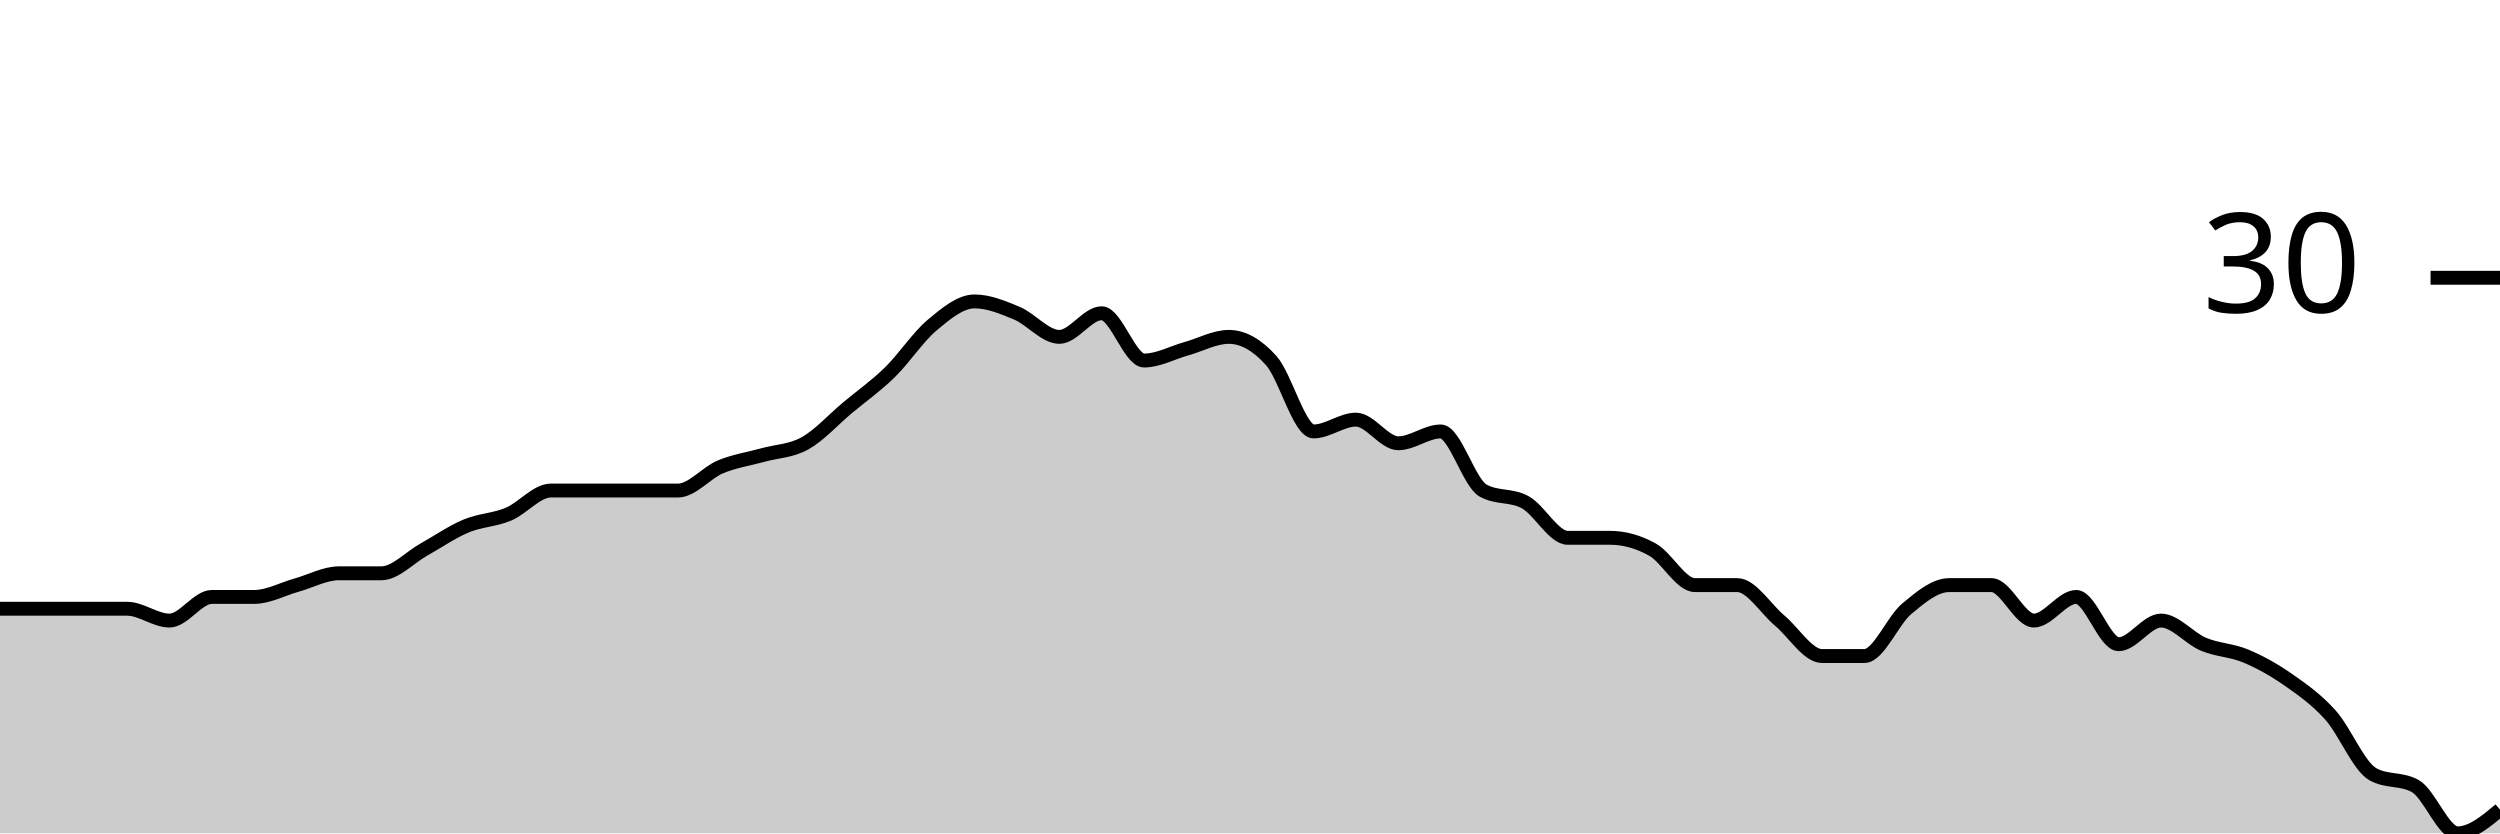
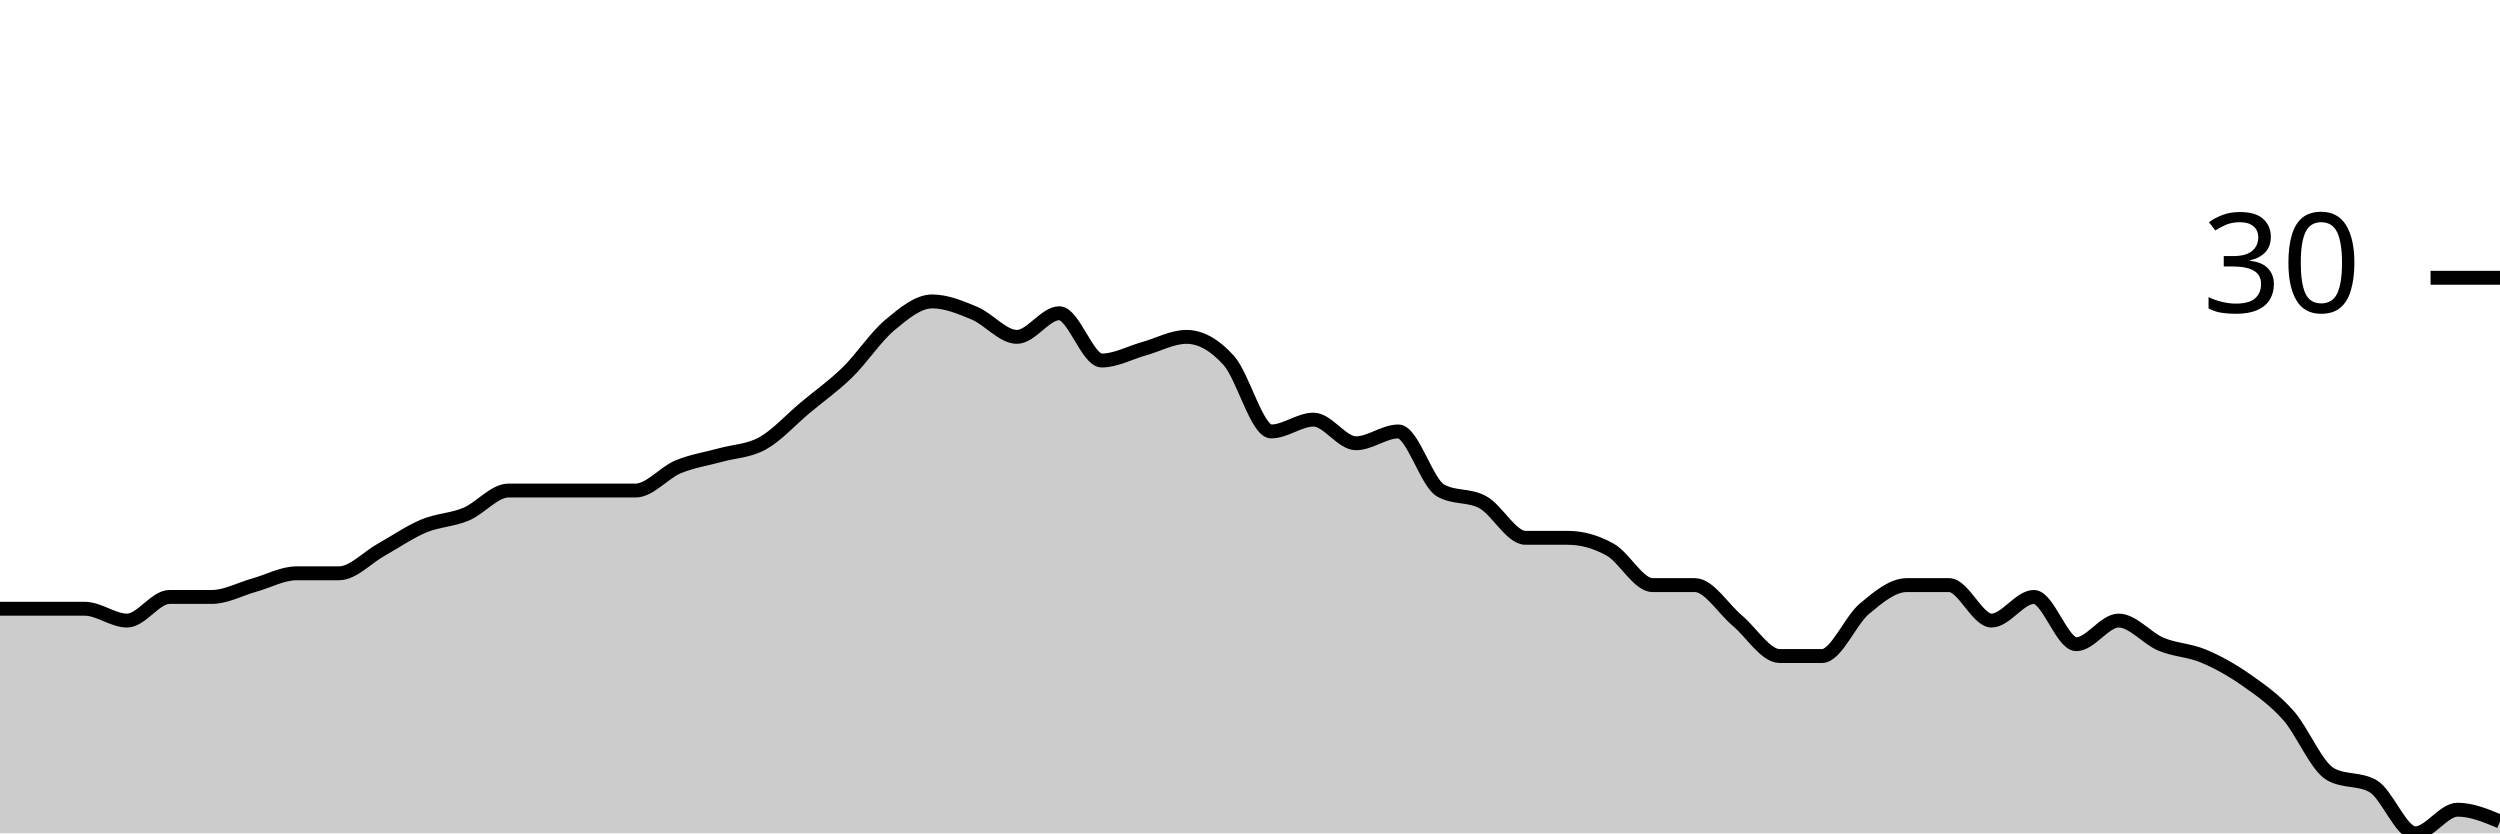
<svg xmlns="http://www.w3.org/2000/svg" viewBox="0 0 180 60">
  <g transform="translate(0,20)">
-     <path class="area" fill="rgba(0, 0, 0, 0.2)" d="M0,23.83C1.017,23.83,2.034,23.83,3.051,23.83C4.068,23.83,5.085,23.83,6.102,23.83C7.119,23.83,8.136,23.83,9.153,23.83C10.169,23.83,11.186,24.681,12.203,24.681C13.22,24.681,14.237,22.979,15.254,22.979C16.271,22.979,17.288,22.979,18.305,22.979C19.322,22.979,20.339,22.411,21.356,22.128C22.373,21.844,23.39,21.277,24.407,21.277C25.424,21.277,26.441,21.277,27.458,21.277C28.475,21.277,29.492,20.142,30.508,19.574C31.525,19.007,32.542,18.298,33.559,17.872C34.576,17.447,35.593,17.447,36.61,17.021C37.627,16.596,38.644,15.319,39.661,15.319C40.678,15.319,41.695,15.319,42.712,15.319C43.729,15.319,44.746,15.319,45.763,15.319C46.78,15.319,47.797,15.319,48.814,15.319C49.831,15.319,50.847,14.043,51.864,13.617C52.881,13.191,53.898,13.05,54.915,12.766C55.932,12.482,56.949,12.482,57.966,11.915C58.983,11.348,60,10.213,61.017,9.362C62.034,8.511,63.051,7.801,64.068,6.809C65.085,5.816,66.102,4.255,67.119,3.404C68.136,2.553,69.153,1.702,70.169,1.702C71.186,1.702,72.203,2.128,73.22,2.553C74.237,2.979,75.254,4.255,76.271,4.255C77.288,4.255,78.305,2.553,79.322,2.553C80.339,2.553,81.356,5.957,82.373,5.957C83.39,5.957,84.407,5.39,85.424,5.106C86.441,4.823,87.458,4.255,88.475,4.255C89.492,4.255,90.508,4.823,91.525,5.957C92.542,7.092,93.559,11.064,94.576,11.064C95.593,11.064,96.61,10.213,97.627,10.213C98.644,10.213,99.661,11.915,100.678,11.915C101.695,11.915,102.712,11.064,103.729,11.064C104.746,11.064,105.763,14.752,106.78,15.319C107.797,15.887,108.814,15.603,109.831,16.17C110.847,16.738,111.864,18.723,112.881,18.723C113.898,18.723,114.915,18.723,115.932,18.723C116.949,18.723,117.966,19.007,118.983,19.574C120,20.142,121.017,22.128,122.034,22.128C123.051,22.128,124.068,22.128,125.085,22.128C126.102,22.128,127.119,23.83,128.136,24.681C129.153,25.532,130.169,27.234,131.186,27.234C132.203,27.234,133.22,27.234,134.237,27.234C135.254,27.234,136.271,24.681,137.288,23.83C138.305,22.979,139.322,22.128,140.339,22.128C141.356,22.128,142.373,22.128,143.39,22.128C144.407,22.128,145.424,24.681,146.441,24.681C147.458,24.681,148.475,22.979,149.492,22.979C150.508,22.979,151.525,26.383,152.542,26.383C153.559,26.383,154.576,24.681,155.593,24.681C156.61,24.681,157.627,25.957,158.644,26.383C159.661,26.809,160.678,26.809,161.695,27.234C162.712,27.66,163.729,28.227,164.746,28.936C165.763,29.645,166.78,30.355,167.797,31.489C168.814,32.624,169.831,35.177,170.847,35.745C171.864,36.312,172.881,36.028,173.898,36.596C174.915,37.163,175.932,40,176.949,40C177.966,40,178.983,39.149,180,38.298L180,40C178.983,40,177.966,40,176.949,40C175.932,40,174.915,40,173.898,40C172.881,40,171.864,40,170.847,40C169.831,40,168.814,40,167.797,40C166.78,40,165.763,40,164.746,40C163.729,40,162.712,40,161.695,40C160.678,40,159.661,40,158.644,40C157.627,40,156.61,40,155.593,40C154.576,40,153.559,40,152.542,40C151.525,40,150.508,40,149.492,40C148.475,40,147.458,40,146.441,40C145.424,40,144.407,40,143.39,40C142.373,40,141.356,40,140.339,40C139.322,40,138.305,40,137.288,40C136.271,40,135.254,40,134.237,40C133.22,40,132.203,40,131.186,40C130.169,40,129.153,40,128.136,40C127.119,40,126.102,40,125.085,40C124.068,40,123.051,40,122.034,40C121.017,40,120,40,118.983,40C117.966,40,116.949,40,115.932,40C114.915,40,113.898,40,112.881,40C111.864,40,110.847,40,109.831,40C108.814,40,107.797,40,106.78,40C105.763,40,104.746,40,103.729,40C102.712,40,101.695,40,100.678,40C99.661,40,98.644,40,97.627,40C96.61,40,95.593,40,94.576,40C93.559,40,92.542,40,91.525,40C90.508,40,89.492,40,88.475,40C87.458,40,86.441,40,85.424,40C84.407,40,83.39,40,82.373,40C81.356,40,80.339,40,79.322,40C78.305,40,77.288,40,76.271,40C75.254,40,74.237,40,73.22,40C72.203,40,71.186,40,70.169,40C69.153,40,68.136,40,67.119,40C66.102,40,65.085,40,64.068,40C63.051,40,62.034,40,61.017,40C60,40,58.983,40,57.966,40C56.949,40,55.932,40,54.915,40C53.898,40,52.881,40,51.864,40C50.847,40,49.831,40,48.814,40C47.797,40,46.78,40,45.763,40C44.746,40,43.729,40,42.712,40C41.695,40,40.678,40,39.661,40C38.644,40,37.627,40,36.61,40C35.593,40,34.576,40,33.559,40C32.542,40,31.525,40,30.508,40C29.492,40,28.475,40,27.458,40C26.441,40,25.424,40,24.407,40C23.39,40,22.373,40,21.356,40C20.339,40,19.322,40,18.305,40C17.288,40,16.271,40,15.254,40C14.237,40,13.22,40,12.203,40C11.186,40,10.169,40,9.153,40C8.136,40,7.119,40,6.102,40C5.085,40,4.068,40,3.051,40C2.034,40,1.017,40,0,40Z" />
-     <path class="line" stroke="black" fill="none" d="M0,23.83C1.017,23.83,2.034,23.83,3.051,23.83C4.068,23.83,5.085,23.83,6.102,23.83C7.119,23.83,8.136,23.83,9.153,23.83C10.169,23.83,11.186,24.681,12.203,24.681C13.22,24.681,14.237,22.979,15.254,22.979C16.271,22.979,17.288,22.979,18.305,22.979C19.322,22.979,20.339,22.411,21.356,22.128C22.373,21.844,23.39,21.277,24.407,21.277C25.424,21.277,26.441,21.277,27.458,21.277C28.475,21.277,29.492,20.142,30.508,19.574C31.525,19.007,32.542,18.298,33.559,17.872C34.576,17.447,35.593,17.447,36.61,17.021C37.627,16.596,38.644,15.319,39.661,15.319C40.678,15.319,41.695,15.319,42.712,15.319C43.729,15.319,44.746,15.319,45.763,15.319C46.78,15.319,47.797,15.319,48.814,15.319C49.831,15.319,50.847,14.043,51.864,13.617C52.881,13.191,53.898,13.05,54.915,12.766C55.932,12.482,56.949,12.482,57.966,11.915C58.983,11.348,60,10.213,61.017,9.362C62.034,8.511,63.051,7.801,64.068,6.809C65.085,5.816,66.102,4.255,67.119,3.404C68.136,2.553,69.153,1.702,70.169,1.702C71.186,1.702,72.203,2.128,73.22,2.553C74.237,2.979,75.254,4.255,76.271,4.255C77.288,4.255,78.305,2.553,79.322,2.553C80.339,2.553,81.356,5.957,82.373,5.957C83.39,5.957,84.407,5.39,85.424,5.106C86.441,4.823,87.458,4.255,88.475,4.255C89.492,4.255,90.508,4.823,91.525,5.957C92.542,7.092,93.559,11.064,94.576,11.064C95.593,11.064,96.61,10.213,97.627,10.213C98.644,10.213,99.661,11.915,100.678,11.915C101.695,11.915,102.712,11.064,103.729,11.064C104.746,11.064,105.763,14.752,106.78,15.319C107.797,15.887,108.814,15.603,109.831,16.17C110.847,16.738,111.864,18.723,112.881,18.723C113.898,18.723,114.915,18.723,115.932,18.723C116.949,18.723,117.966,19.007,118.983,19.574C120,20.142,121.017,22.128,122.034,22.128C123.051,22.128,124.068,22.128,125.085,22.128C126.102,22.128,127.119,23.83,128.136,24.681C129.153,25.532,130.169,27.234,131.186,27.234C132.203,27.234,133.22,27.234,134.237,27.234C135.254,27.234,136.271,24.681,137.288,23.83C138.305,22.979,139.322,22.128,140.339,22.128C141.356,22.128,142.373,22.128,143.39,22.128C144.407,22.128,145.424,24.681,146.441,24.681C147.458,24.681,148.475,22.979,149.492,22.979C150.508,22.979,151.525,26.383,152.542,26.383C153.559,26.383,154.576,24.681,155.593,24.681C156.61,24.681,157.627,25.957,158.644,26.383C159.661,26.809,160.678,26.809,161.695,27.234C162.712,27.66,163.729,28.227,164.746,28.936C165.763,29.645,166.78,30.355,167.797,31.489C168.814,32.624,169.831,35.177,170.847,35.745C171.864,36.312,172.881,36.028,173.898,36.596C174.915,37.163,175.932,40,176.949,40C177.966,40,178.983,39.149,180,38.298" />
+     <path class="area" fill="rgba(0, 0, 0, 0.2)" d="M0,23.83C1.017,23.83,2.034,23.83,3.051,23.83C4.068,23.83,5.085,23.83,6.102,23.83C7.119,23.83,8.136,24.681,9.153,24.681C10.169,24.681,11.186,22.979,12.203,22.979C13.22,22.979,14.237,22.979,15.254,22.979C16.271,22.979,17.288,22.411,18.305,22.128C19.322,21.844,20.339,21.277,21.356,21.277C22.373,21.277,23.39,21.277,24.407,21.277C25.424,21.277,26.441,20.142,27.458,19.574C28.475,19.007,29.492,18.298,30.508,17.872C31.525,17.447,32.542,17.447,33.559,17.021C34.576,16.596,35.593,15.319,36.61,15.319C37.627,15.319,38.644,15.319,39.661,15.319C40.678,15.319,41.695,15.319,42.712,15.319C43.729,15.319,44.746,15.319,45.763,15.319C46.78,15.319,47.797,14.043,48.814,13.617C49.831,13.191,50.847,13.05,51.864,12.766C52.881,12.482,53.898,12.482,54.915,11.915C55.932,11.348,56.949,10.213,57.966,9.362C58.983,8.511,60,7.801,61.017,6.809C62.034,5.816,63.051,4.255,64.068,3.404C65.085,2.553,66.102,1.702,67.119,1.702C68.136,1.702,69.153,2.128,70.169,2.553C71.186,2.979,72.203,4.255,73.22,4.255C74.237,4.255,75.254,2.553,76.271,2.553C77.288,2.553,78.305,5.957,79.322,5.957C80.339,5.957,81.356,5.39,82.373,5.106C83.39,4.823,84.407,4.255,85.424,4.255C86.441,4.255,87.458,4.823,88.475,5.957C89.492,7.092,90.508,11.064,91.525,11.064C92.542,11.064,93.559,10.213,94.576,10.213C95.593,10.213,96.61,11.915,97.627,11.915C98.644,11.915,99.661,11.064,100.678,11.064C101.695,11.064,102.712,14.752,103.729,15.319C104.746,15.887,105.763,15.603,106.78,16.17C107.797,16.738,108.814,18.723,109.831,18.723C110.847,18.723,111.864,18.723,112.881,18.723C113.898,18.723,114.915,19.007,115.932,19.574C116.949,20.142,117.966,22.128,118.983,22.128C120,22.128,121.017,22.128,122.034,22.128C123.051,22.128,124.068,23.83,125.085,24.681C126.102,25.532,127.119,27.234,128.136,27.234C129.153,27.234,130.169,27.234,131.186,27.234C132.203,27.234,133.22,24.681,134.237,23.83C135.254,22.979,136.271,22.128,137.288,22.128C138.305,22.128,139.322,22.128,140.339,22.128C141.356,22.128,142.373,24.681,143.39,24.681C144.407,24.681,145.424,22.979,146.441,22.979C147.458,22.979,148.475,26.383,149.492,26.383C150.508,26.383,151.525,24.681,152.542,24.681C153.559,24.681,154.576,25.957,155.593,26.383C156.61,26.809,157.627,26.809,158.644,27.234C159.661,27.66,160.678,28.227,161.695,28.936C162.712,29.645,163.729,30.355,164.746,31.489C165.763,32.624,166.78,35.177,167.797,35.745C168.814,36.312,169.831,36.028,170.847,36.596C171.864,37.163,172.881,40,173.898,40C174.915,40,175.932,38.298,176.949,38.298C177.966,38.298,178.983,38.723,180,39.149L180,40C178.983,40,177.966,40,176.949,40C175.932,40,174.915,40,173.898,40C172.881,40,171.864,40,170.847,40C169.831,40,168.814,40,167.797,40C166.78,40,165.763,40,164.746,40C163.729,40,162.712,40,161.695,40C160.678,40,159.661,40,158.644,40C157.627,40,156.61,40,155.593,40C154.576,40,153.559,40,152.542,40C151.525,40,150.508,40,149.492,40C148.475,40,147.458,40,146.441,40C145.424,40,144.407,40,143.39,40C142.373,40,141.356,40,140.339,40C139.322,40,138.305,40,137.288,40C136.271,40,135.254,40,134.237,40C133.22,40,132.203,40,131.186,40C130.169,40,129.153,40,128.136,40C127.119,40,126.102,40,125.085,40C124.068,40,123.051,40,122.034,40C121.017,40,120,40,118.983,40C117.966,40,116.949,40,115.932,40C114.915,40,113.898,40,112.881,40C111.864,40,110.847,40,109.831,40C108.814,40,107.797,40,106.78,40C105.763,40,104.746,40,103.729,40C102.712,40,101.695,40,100.678,40C99.661,40,98.644,40,97.627,40C96.61,40,95.593,40,94.576,40C93.559,40,92.542,40,91.525,40C90.508,40,89.492,40,88.475,40C87.458,40,86.441,40,85.424,40C84.407,40,83.39,40,82.373,40C81.356,40,80.339,40,79.322,40C78.305,40,77.288,40,76.271,40C75.254,40,74.237,40,73.22,40C72.203,40,71.186,40,70.169,40C69.153,40,68.136,40,67.119,40C66.102,40,65.085,40,64.068,40C63.051,40,62.034,40,61.017,40C60,40,58.983,40,57.966,40C56.949,40,55.932,40,54.915,40C53.898,40,52.881,40,51.864,40C50.847,40,49.831,40,48.814,40C47.797,40,46.78,40,45.763,40C44.746,40,43.729,40,42.712,40C41.695,40,40.678,40,39.661,40C38.644,40,37.627,40,36.61,40C35.593,40,34.576,40,33.559,40C32.542,40,31.525,40,30.508,40C29.492,40,28.475,40,27.458,40C26.441,40,25.424,40,24.407,40C23.39,40,22.373,40,21.356,40C20.339,40,19.322,40,18.305,40C17.288,40,16.271,40,15.254,40C14.237,40,13.22,40,12.203,40C11.186,40,10.169,40,9.153,40C8.136,40,7.119,40,6.102,40C5.085,40,4.068,40,3.051,40C2.034,40,1.017,40,0,40Z" />
+     <path class="line" stroke="black" fill="none" d="M0,23.83C1.017,23.83,2.034,23.83,3.051,23.83C4.068,23.83,5.085,23.83,6.102,23.83C7.119,23.83,8.136,24.681,9.153,24.681C10.169,24.681,11.186,22.979,12.203,22.979C13.22,22.979,14.237,22.979,15.254,22.979C16.271,22.979,17.288,22.411,18.305,22.128C19.322,21.844,20.339,21.277,21.356,21.277C22.373,21.277,23.39,21.277,24.407,21.277C25.424,21.277,26.441,20.142,27.458,19.574C28.475,19.007,29.492,18.298,30.508,17.872C31.525,17.447,32.542,17.447,33.559,17.021C34.576,16.596,35.593,15.319,36.61,15.319C37.627,15.319,38.644,15.319,39.661,15.319C40.678,15.319,41.695,15.319,42.712,15.319C43.729,15.319,44.746,15.319,45.763,15.319C46.78,15.319,47.797,14.043,48.814,13.617C49.831,13.191,50.847,13.05,51.864,12.766C52.881,12.482,53.898,12.482,54.915,11.915C55.932,11.348,56.949,10.213,57.966,9.362C58.983,8.511,60,7.801,61.017,6.809C62.034,5.816,63.051,4.255,64.068,3.404C65.085,2.553,66.102,1.702,67.119,1.702C68.136,1.702,69.153,2.128,70.169,2.553C71.186,2.979,72.203,4.255,73.22,4.255C74.237,4.255,75.254,2.553,76.271,2.553C77.288,2.553,78.305,5.957,79.322,5.957C80.339,5.957,81.356,5.39,82.373,5.106C83.39,4.823,84.407,4.255,85.424,4.255C86.441,4.255,87.458,4.823,88.475,5.957C89.492,7.092,90.508,11.064,91.525,11.064C92.542,11.064,93.559,10.213,94.576,10.213C95.593,10.213,96.61,11.915,97.627,11.915C98.644,11.915,99.661,11.064,100.678,11.064C101.695,11.064,102.712,14.752,103.729,15.319C104.746,15.887,105.763,15.603,106.78,16.17C107.797,16.738,108.814,18.723,109.831,18.723C110.847,18.723,111.864,18.723,112.881,18.723C113.898,18.723,114.915,19.007,115.932,19.574C116.949,20.142,117.966,22.128,118.983,22.128C120,22.128,121.017,22.128,122.034,22.128C123.051,22.128,124.068,23.83,125.085,24.681C126.102,25.532,127.119,27.234,128.136,27.234C129.153,27.234,130.169,27.234,131.186,27.234C132.203,27.234,133.22,24.681,134.237,23.83C135.254,22.979,136.271,22.128,137.288,22.128C138.305,22.128,139.322,22.128,140.339,22.128C141.356,22.128,142.373,24.681,143.39,24.681C144.407,24.681,145.424,22.979,146.441,22.979C147.458,22.979,148.475,26.383,149.492,26.383C150.508,26.383,151.525,24.681,152.542,24.681C153.559,24.681,154.576,25.957,155.593,26.383C156.61,26.809,157.627,26.809,158.644,27.234C159.661,27.66,160.678,28.227,161.695,28.936C162.712,29.645,163.729,30.355,164.746,31.489C165.763,32.624,166.78,35.177,167.797,35.745C168.814,36.312,169.831,36.028,170.847,36.596C171.864,37.163,172.881,40,173.898,40C174.915,40,175.932,38.298,176.949,38.298C177.966,38.298,178.983,38.723,180,39.149" />
    <path class="axis-ceiling" stroke-width="1" stroke="black" fill="none" d="M175,0L180,0" />
    <text class="axis-ceiling-label" font-family="sans-serif" text-anchor="end" font-size="10px" x="170" y="2.5">30</text>
  </g>
</svg>
